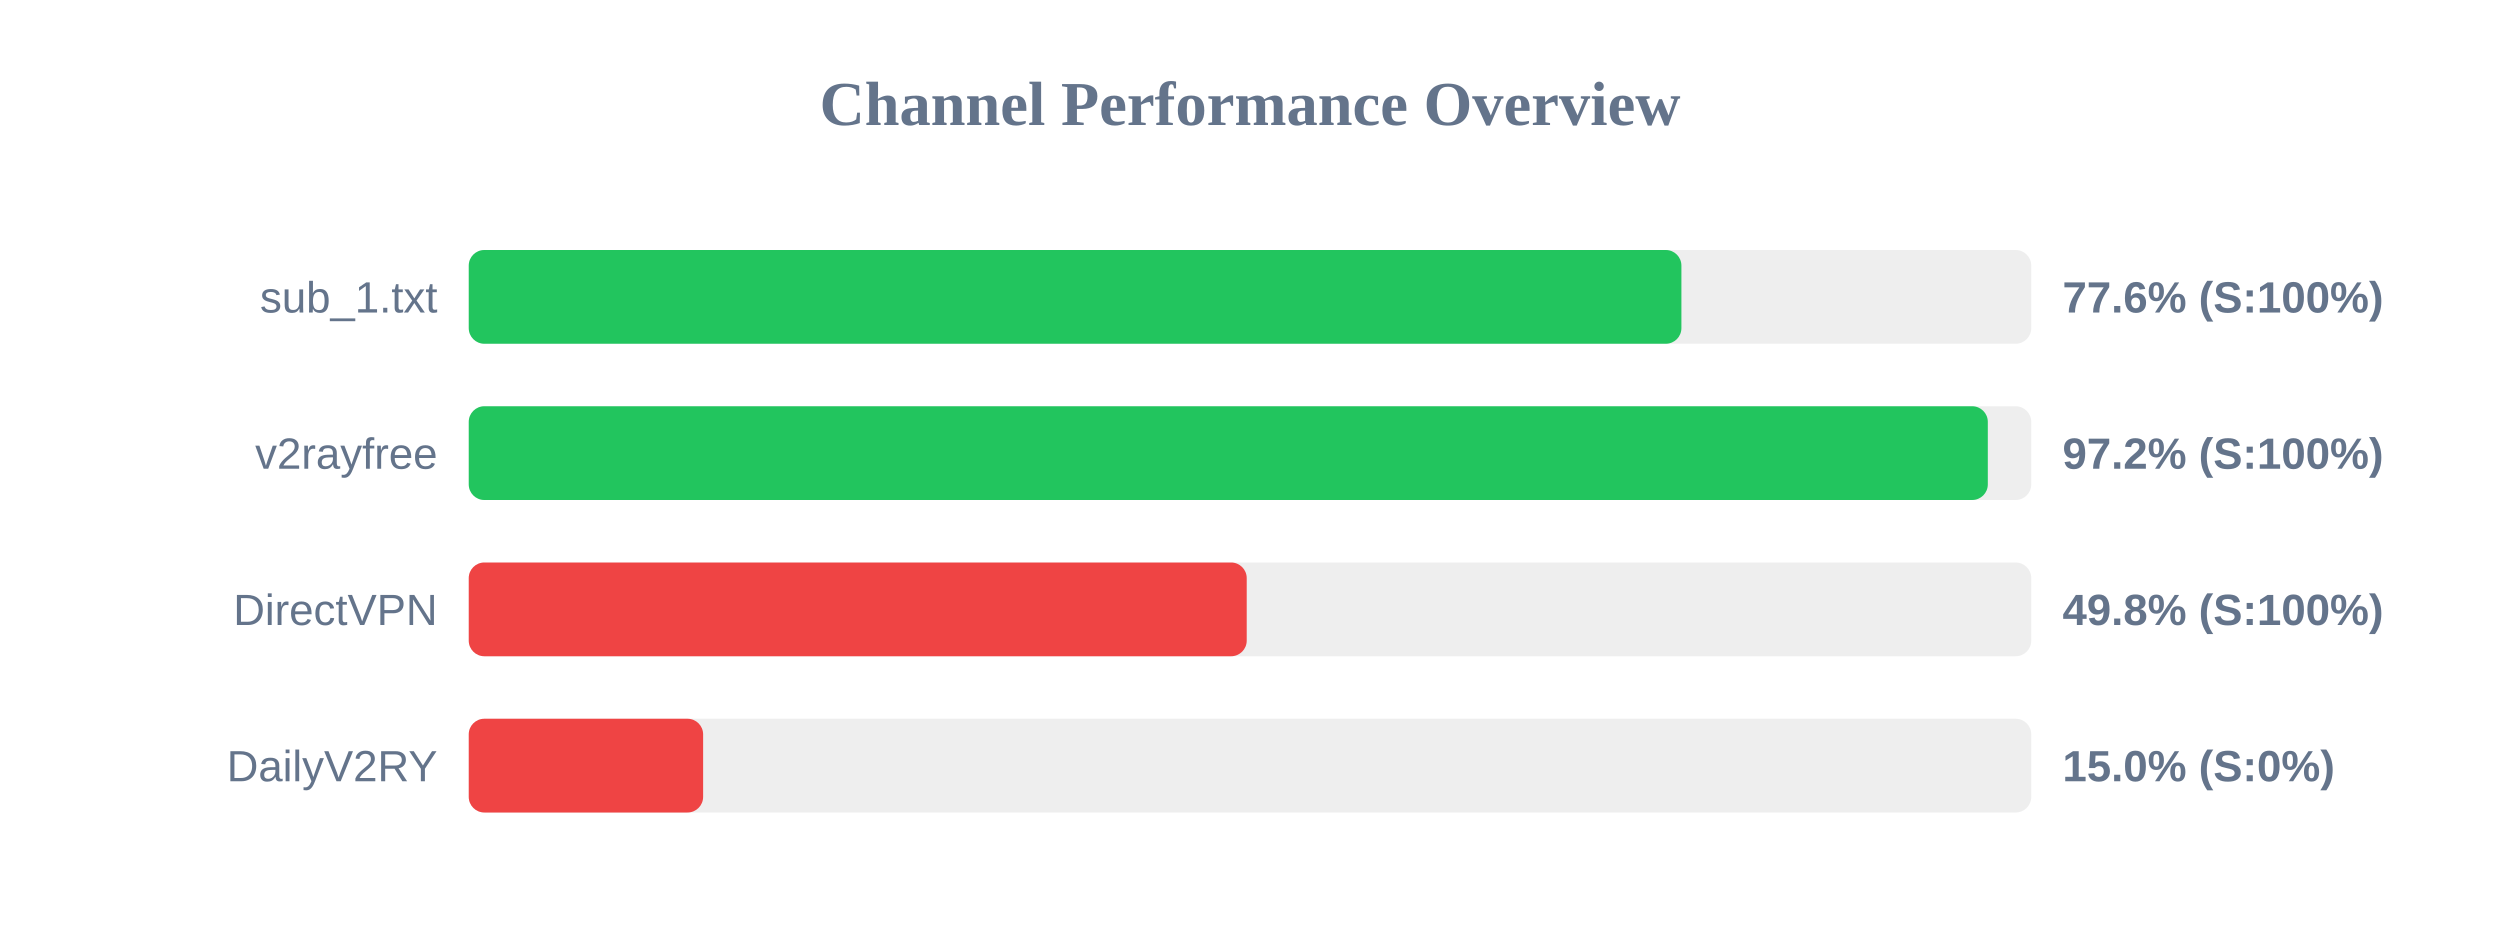
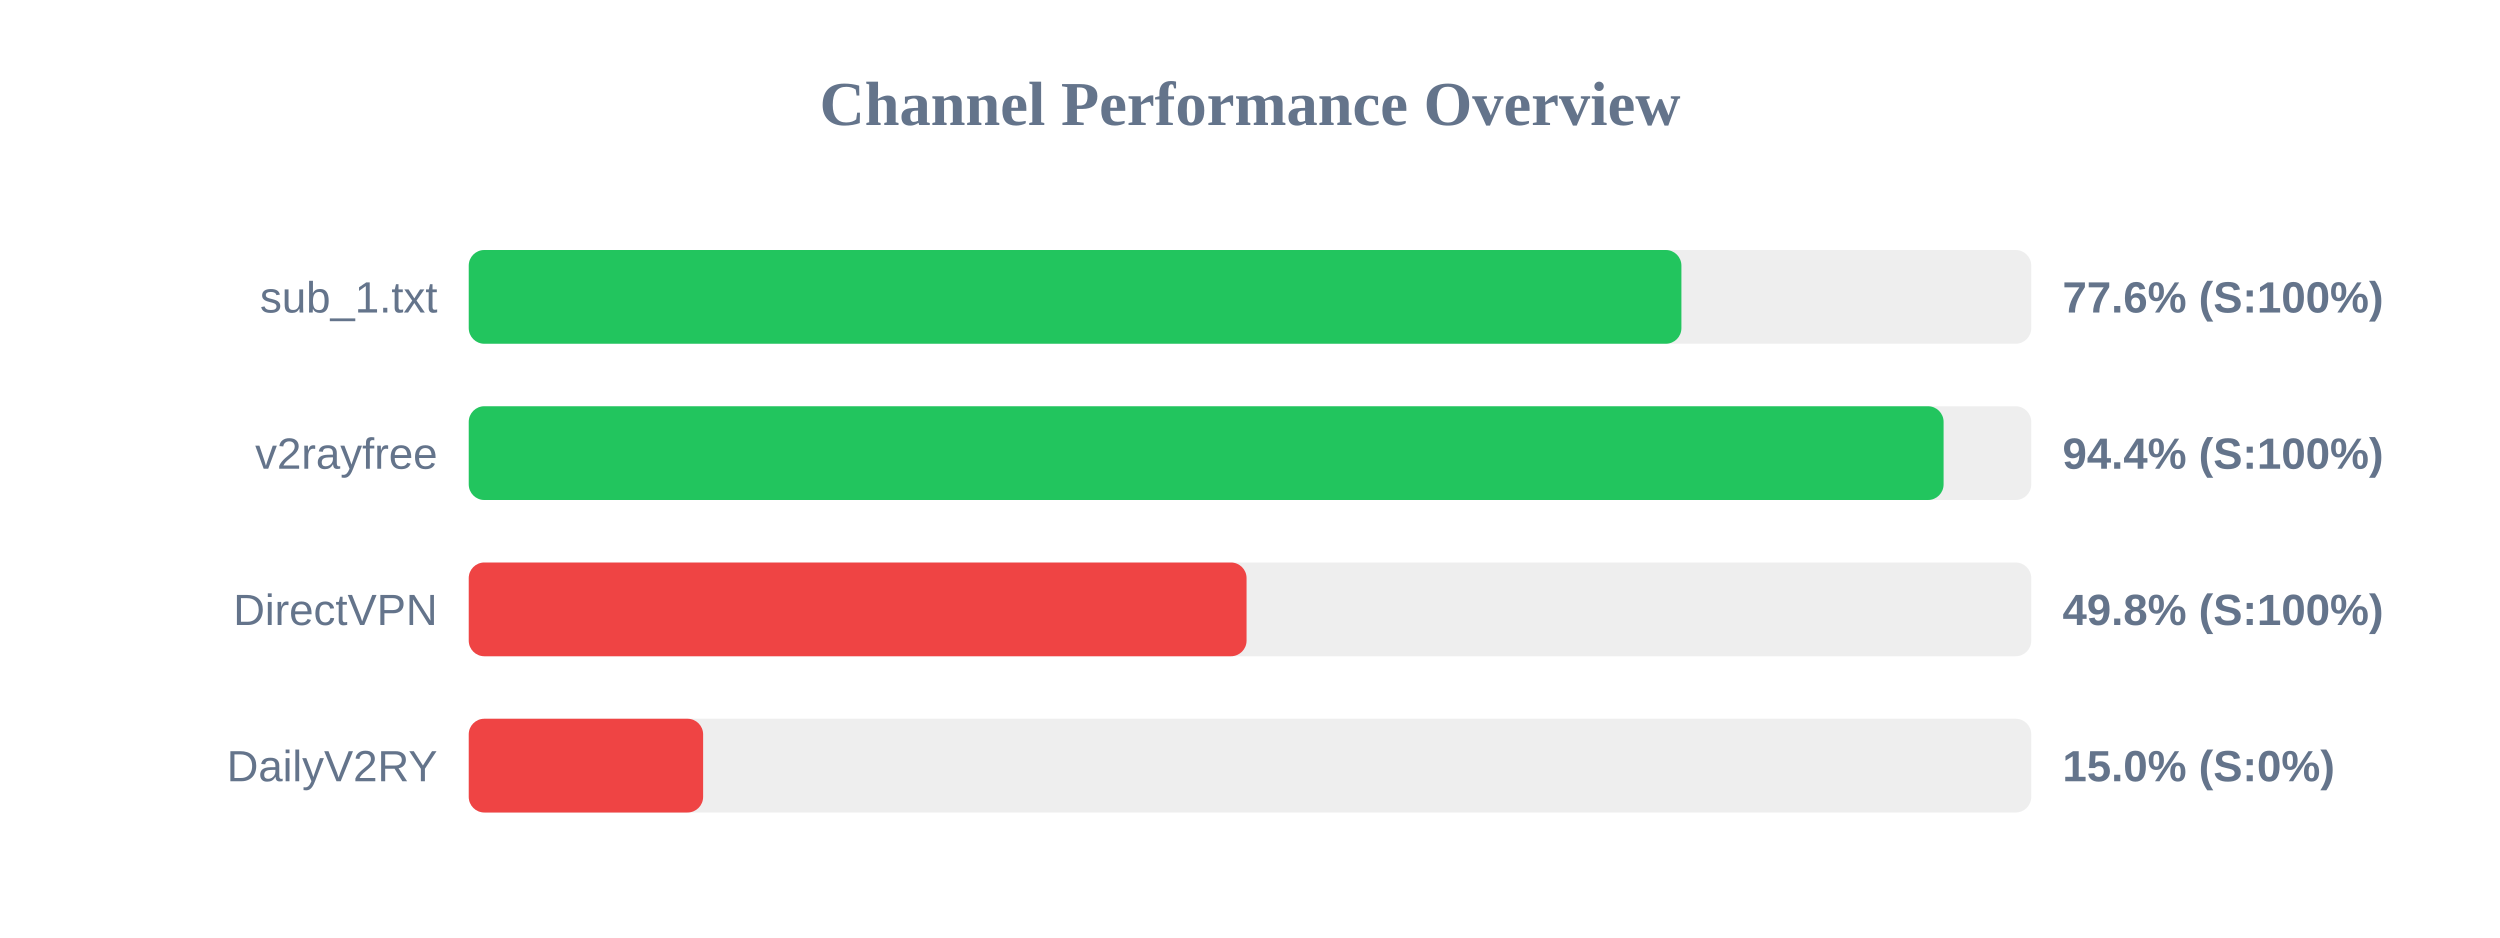
<svg xmlns="http://www.w3.org/2000/svg" width="800" height="300" version="1.1">
  <style>
        .row { font: 14px Arial; fill: #64748b; }
        .score { font: bold 14px Arial; fill: #64748b; }
    </style>
  <text x="400" y="40" text-anchor="middle" font-size="20px" font-weight="bold" fill="#64748b">Channel Performance Overview</text>
  <rect x="150" y="80" width="500" height="30" fill="#eee" rx="5" />
  <rect x="150" y="80" width="388.05" height="30" fill="#22c55e" rx="5" />
  <text x="140" y="100" text-anchor="end" class="row">sub_1.txt</text>
  <text x="660" y="100" text-anchor="start" class="score">77.6% (S:100%)</text>
  <rect x="150" y="130" width="500" height="30" fill="#eee" rx="5" />
-   <rect x="150" y="130" width="486.1" height="30" fill="#22c55e" rx="5" />
+   <rect x="150" y="130" width="471.95" height="30" fill="#22c55e" rx="5" />
  <text x="140" y="150" text-anchor="end" class="row">v2rayfree</text>
-   <text x="660" y="150" text-anchor="start" class="score">97.2% (S:100%)</text>
+   <text x="660" y="150" text-anchor="start" class="score">94.4% (S:100%)</text>
  <rect x="150" y="180" width="500" height="30" fill="#eee" rx="5" />
-   <rect x="150" y="180" width="248.95" height="30" fill="#ef4444" rx="5" />
+   <rect x="150" y="180" width="248.9" height="30" fill="#ef4444" rx="5" />
  <text x="140" y="200" text-anchor="end" class="row">DirectVPN</text>
  <text x="660" y="200" text-anchor="start" class="score">49.8% (S:100%)</text>
  <rect x="150" y="230" width="500" height="30" fill="#eee" rx="5" />
  <rect x="150" y="230" width="75.0" height="30" fill="#ef4444" rx="5" />
  <text x="140" y="250" text-anchor="end" class="row">DailyV2RY</text>
  <text x="660" y="250" text-anchor="start" class="score">15.0% (S:0%)</text>
</svg>
